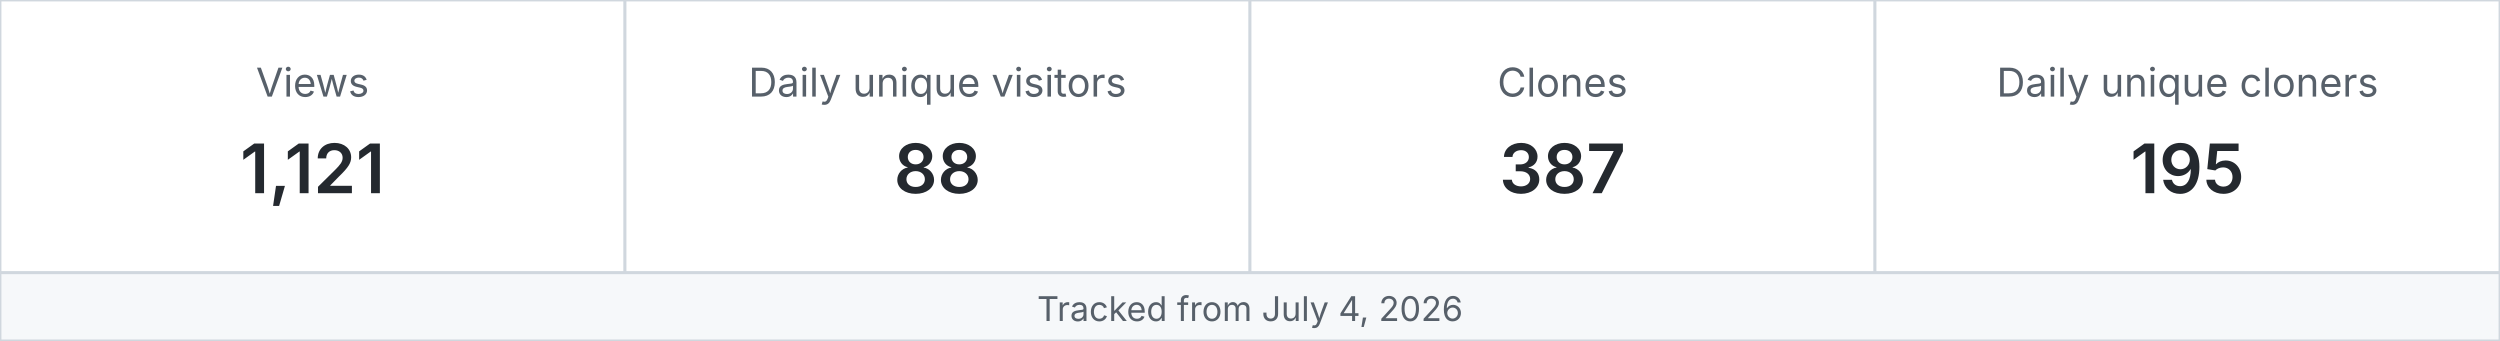
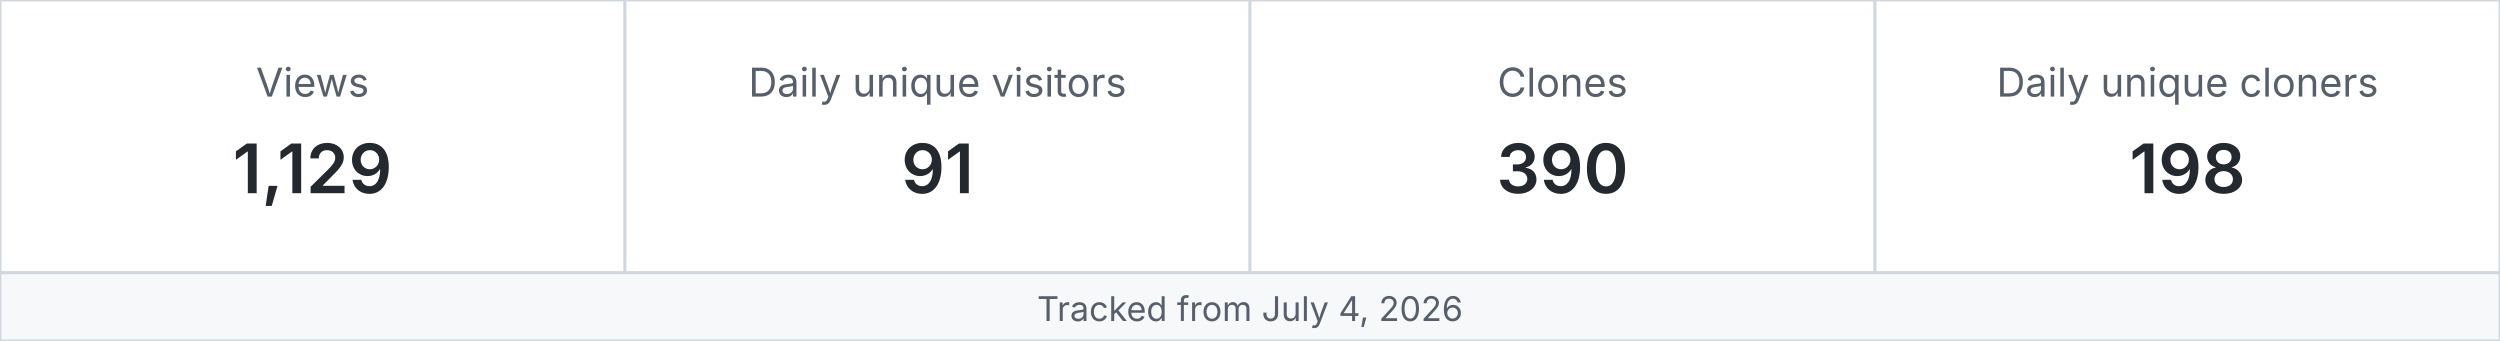
<svg xmlns="http://www.w3.org/2000/svg" width="880" height="120" viewBox="0 0 880 120" role="img" aria-label="MetaXuda repository traffic">
  <rect x="0" y="0" width="220" height="96" fill="#ffffff" stroke="#d0d7de" />
  <text x="110.0" y="34" text-anchor="middle" font-family="-apple-system,BlinkMacSystemFont,Segoe UI,sans-serif" font-size="14" fill="#57606a">Views</text>
-   <text x="110.0" y="68" text-anchor="middle" font-family="-apple-system,BlinkMacSystemFont,Segoe UI,sans-serif" font-size="24" font-weight="600" fill="#24292f">1,121</text>
+   <text x="110.0" y="68" text-anchor="middle" font-family="-apple-system,BlinkMacSystemFont,Segoe UI,sans-serif" font-size="24" font-weight="600" fill="#24292f">1,129</text>
  <rect x="220" y="0" width="220" height="96" fill="#ffffff" stroke="#d0d7de" />
  <text x="330.0" y="34" text-anchor="middle" font-family="-apple-system,BlinkMacSystemFont,Segoe UI,sans-serif" font-size="14" fill="#57606a">Daily unique visitors</text>
-   <text x="330.0" y="68" text-anchor="middle" font-family="-apple-system,BlinkMacSystemFont,Segoe UI,sans-serif" font-size="24" font-weight="600" fill="#24292f">88</text>
+   <text x="330.0" y="68" text-anchor="middle" font-family="-apple-system,BlinkMacSystemFont,Segoe UI,sans-serif" font-size="24" font-weight="600" fill="#24292f">91</text>
  <rect x="440" y="0" width="220" height="96" fill="#ffffff" stroke="#d0d7de" />
  <text x="550.0" y="34" text-anchor="middle" font-family="-apple-system,BlinkMacSystemFont,Segoe UI,sans-serif" font-size="14" fill="#57606a">Clones</text>
-   <text x="550.0" y="68" text-anchor="middle" font-family="-apple-system,BlinkMacSystemFont,Segoe UI,sans-serif" font-size="24" font-weight="600" fill="#24292f">387</text>
+   <text x="550.0" y="68" text-anchor="middle" font-family="-apple-system,BlinkMacSystemFont,Segoe UI,sans-serif" font-size="24" font-weight="600" fill="#24292f">390</text>
  <rect x="660" y="0" width="220" height="96" fill="#ffffff" stroke="#d0d7de" />
  <text x="770.0" y="34" text-anchor="middle" font-family="-apple-system,BlinkMacSystemFont,Segoe UI,sans-serif" font-size="14" fill="#57606a">Daily unique cloners</text>
-   <text x="770.0" y="68" text-anchor="middle" font-family="-apple-system,BlinkMacSystemFont,Segoe UI,sans-serif" font-size="24" font-weight="600" fill="#24292f">195</text>
+   <text x="770.0" y="68" text-anchor="middle" font-family="-apple-system,BlinkMacSystemFont,Segoe UI,sans-serif" font-size="24" font-weight="600" fill="#24292f">198</text>
  <rect x="0" y="96" width="880" height="24" fill="#f6f8fa" stroke="#d0d7de" />
  <text x="440" y="113" text-anchor="middle" font-family="-apple-system,BlinkMacSystemFont,Segoe UI,sans-serif" font-size="12" fill="#57606a">Tracked from July 4, 2026</text>
</svg>
